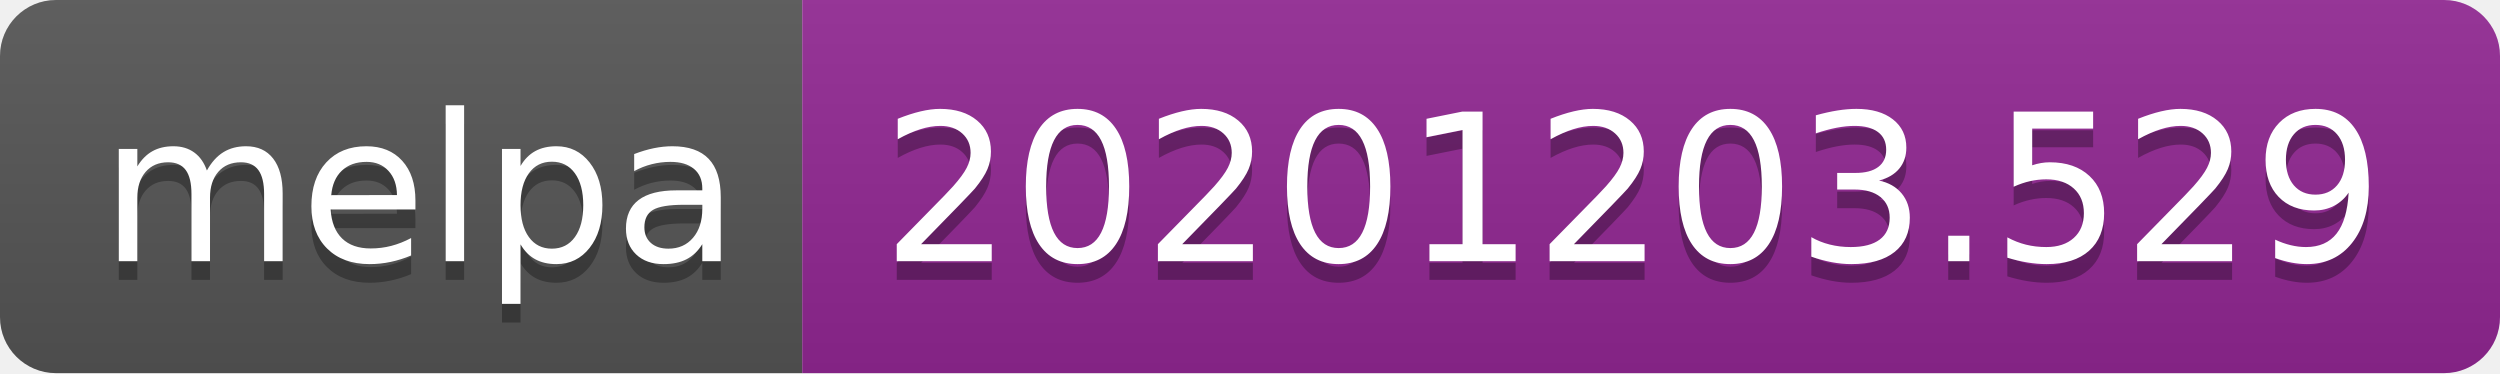
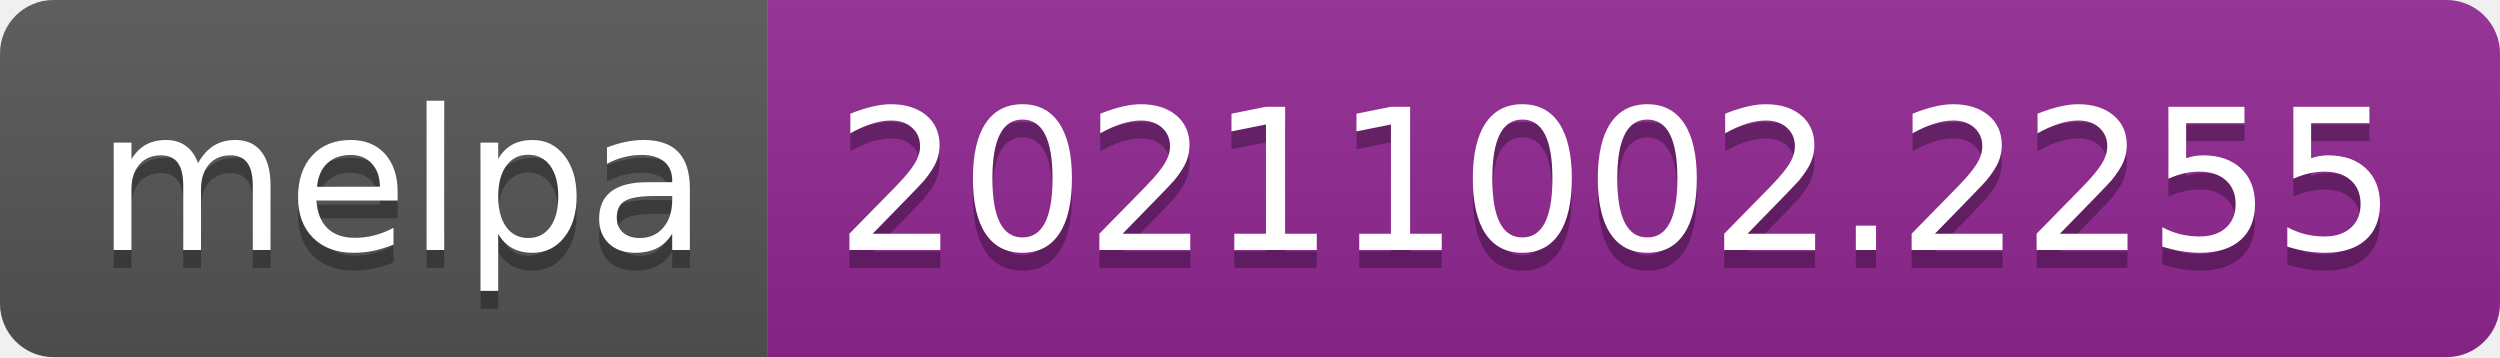
- <svg xmlns="http://www.w3.org/2000/svg" width="134" height="20" role="img" aria-label="melpa: 20201203.529">
+ <svg xmlns="http://www.w3.org/2000/svg" width="140" height="20" role="img" aria-label="melpa: 20211002.2255">
  <linearGradient id="s" x2="0" y2="100%">
    <stop offset="0" stop-color="#bbb" stop-opacity=".1" />
    <stop offset="1" stop-opacity=".1" />
  </linearGradient>
  <clipPath id="r">
-     <rect width="134" height="20" rx="3" fill="#fff" />
+     <rect width="140" height="20" rx="3" fill="#fff" />
  </clipPath>
  <g clip-path="url(#r)">
    <rect width="43" height="20" fill="#555" />
-     <rect x="43" width="91" height="20" fill="#922793" />
-     <rect width="134" height="20" fill="url(#s)" />
+     <rect x="43" width="97" height="20" fill="#922793" />
+     <rect width="140" height="20" fill="url(#s)" />
  </g>
  <g fill="#fff" text-anchor="middle" font-family="Verdana,Geneva,DejaVu Sans,sans-serif" text-rendering="geometricPrecision" font-size="110">
    <text aria-hidden="true" x="225" y="150" fill="#010101" fill-opacity=".3" transform="scale(.1)" textLength="330">melpa</text>
    <text x="225" y="140" transform="scale(.1)" fill="#fff" textLength="330">melpa</text>
-     <text aria-hidden="true" x="875" y="150" fill="#010101" fill-opacity=".3" transform="scale(.1)" textLength="810">20201203.529</text>
-     <text x="875" y="140" transform="scale(.1)" fill="#fff" textLength="810">20201203.529</text>
+     <text aria-hidden="true" x="905" y="150" fill="#010101" fill-opacity=".3" transform="scale(.1)" textLength="870">20211002.2255</text>
+     <text x="905" y="140" transform="scale(.1)" fill="#fff" textLength="870">20211002.2255</text>
  </g>
</svg>
